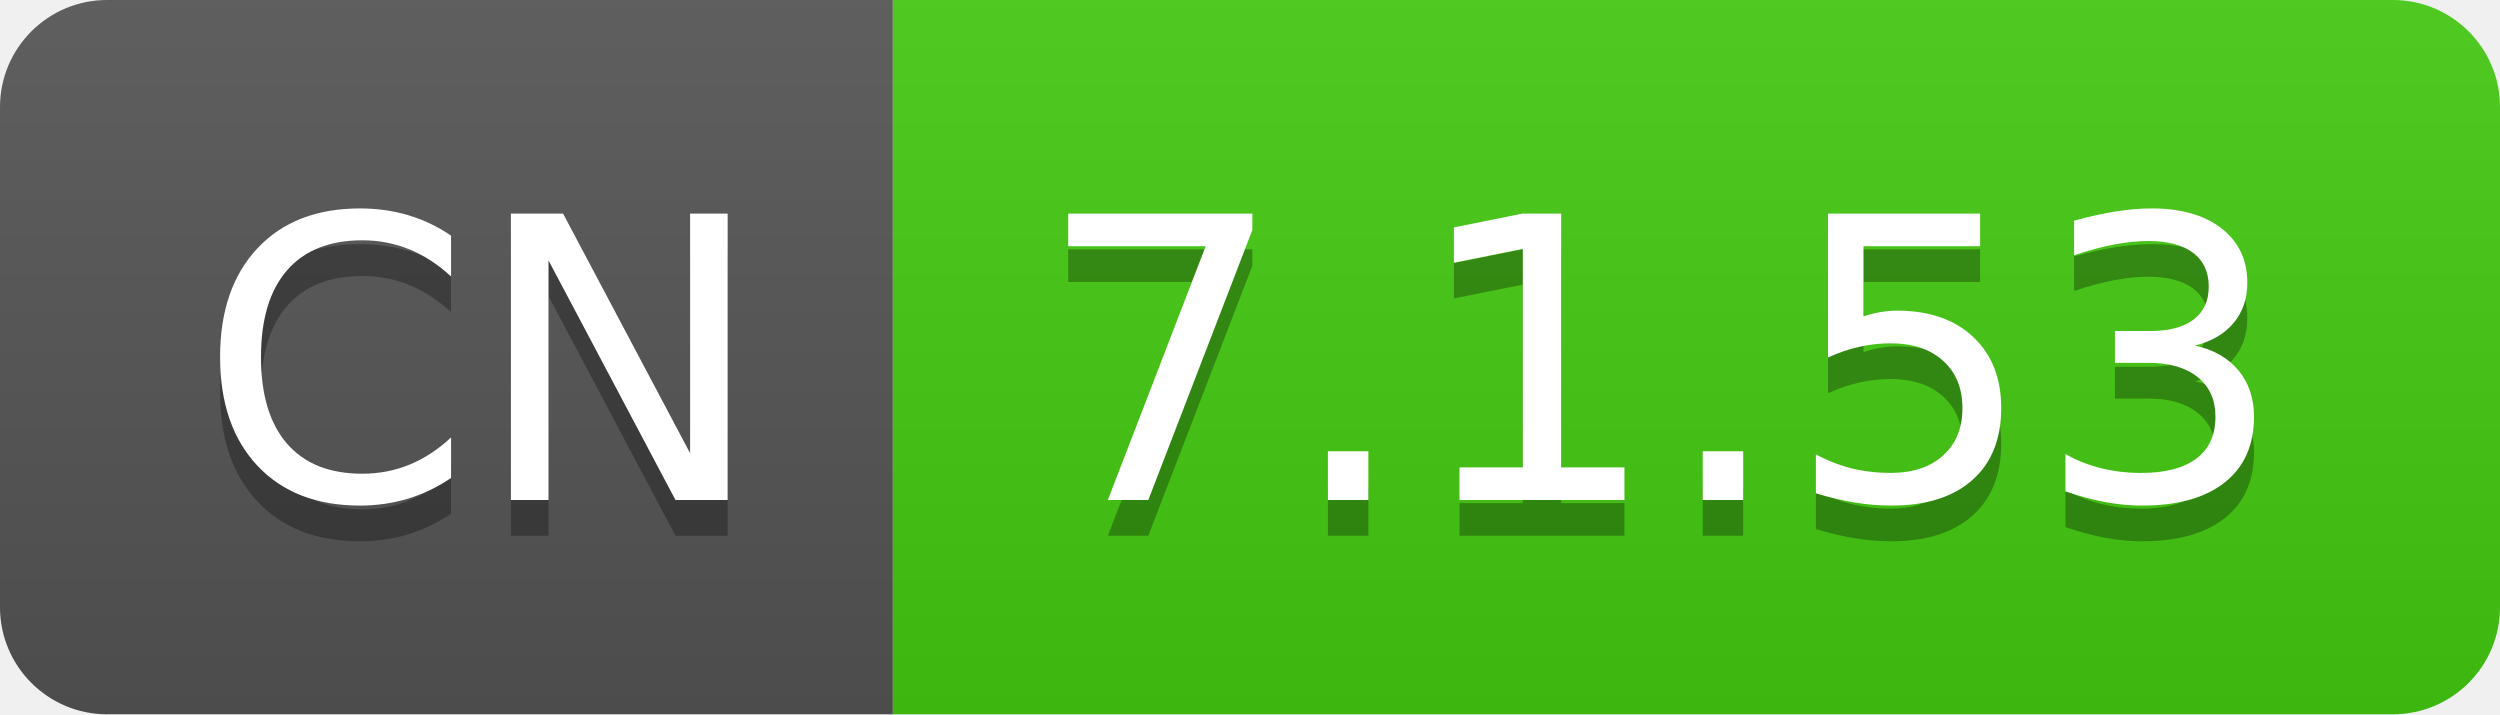
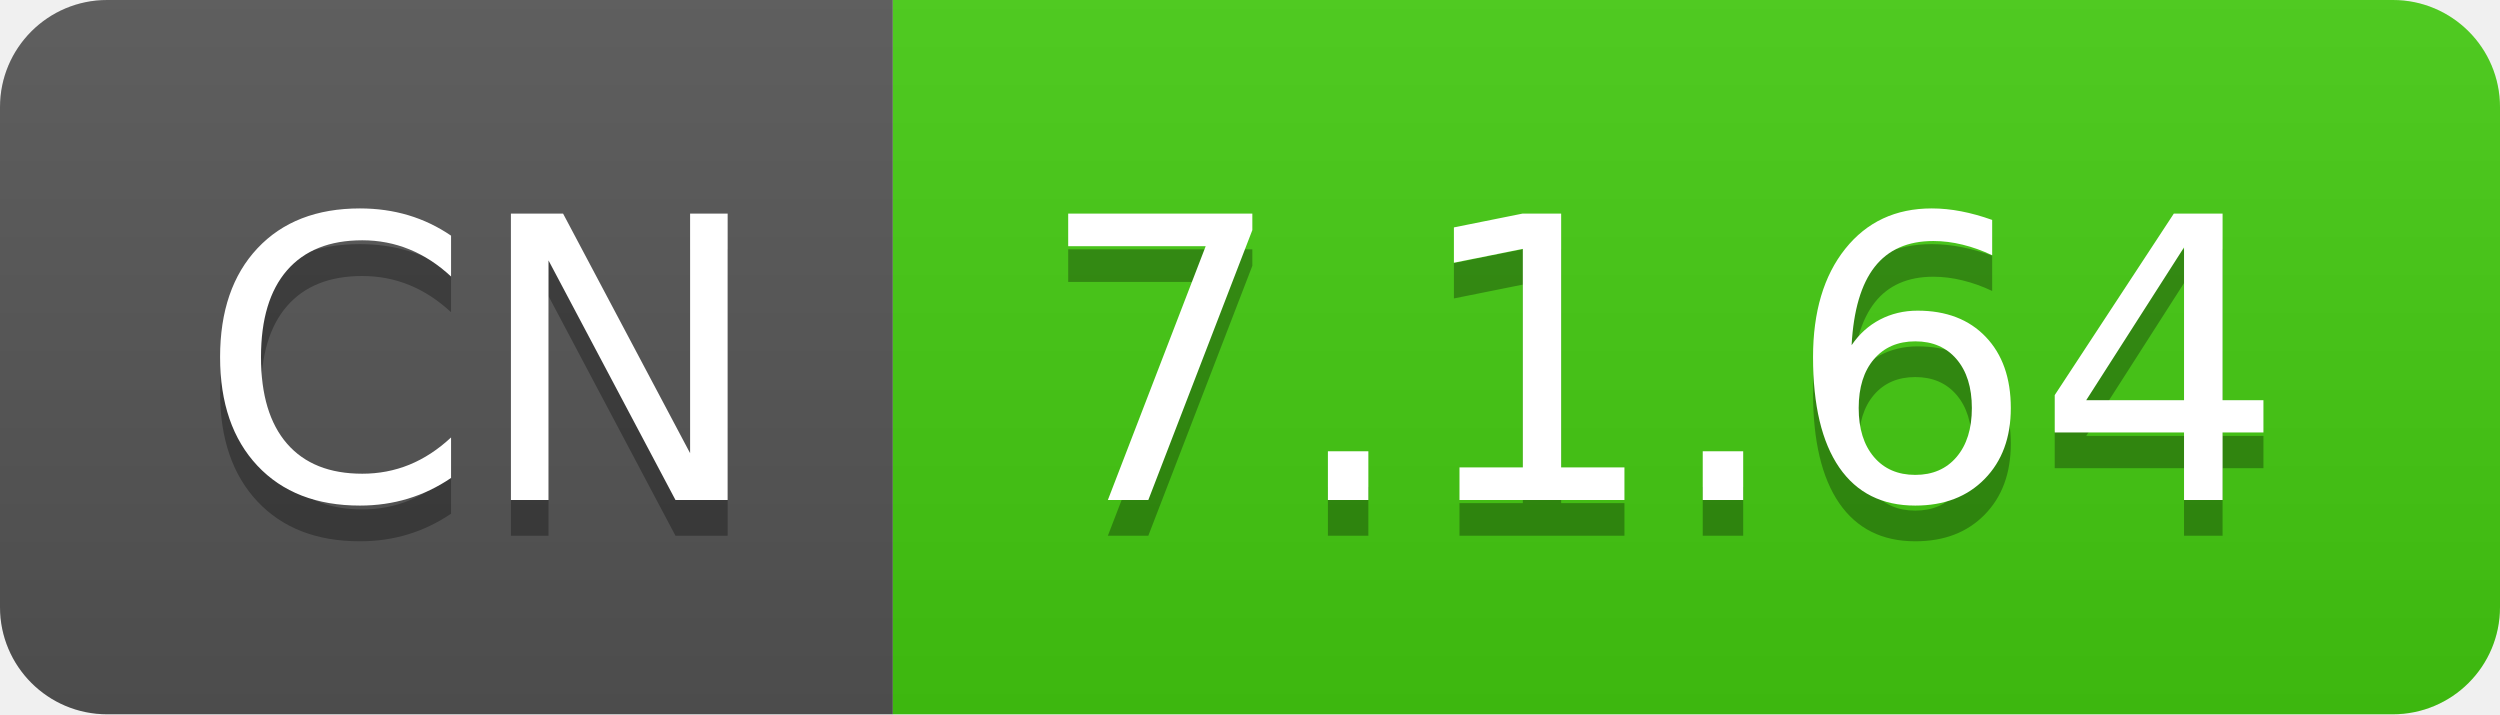
- <svg xmlns="http://www.w3.org/2000/svg" width="70" height="20" role="img" aria-label="CN: 7.1.53">
+ <svg xmlns="http://www.w3.org/2000/svg" width="70" height="20" role="img" aria-label="CN: 7.1.64">
  <linearGradient id="s" x2="0" y2="100%">
    <stop offset="0" stop-color="#bbb" stop-opacity=".1" />
    <stop offset="1" stop-opacity=".1" />
  </linearGradient>
  <clipPath id="r">
    <rect width="70" height="20" rx="3" fill="#fff" />
  </clipPath>
  <g clip-path="url(#r)">
    <rect width="25" height="20" fill="#555" />
    <rect x="25" width="45" height="20" fill="#4c1" />
    <rect width="70" height="20" fill="url(#s)" />
  </g>
  <g fill="#fff" text-anchor="middle" font-family="Verdana,Geneva,DejaVu Sans,sans-serif" text-rendering="geometricPrecision" font-size="110">
    <text aria-hidden="true" x="135" y="150" fill="#010101" fill-opacity=".3" transform="scale(.1)" textLength="150">CN</text>
    <text x="135" y="140" transform="scale(.1)" fill="#fff" textLength="150">CN</text>
-     <text aria-hidden="true" x="465" y="150" fill="#010101" fill-opacity=".3" transform="scale(.1)" textLength="350">7.1.53</text>
-     <text x="465" y="140" transform="scale(.1)" fill="#fff" textLength="350">7.1.53</text>
+     <text aria-hidden="true" x="465" y="150" fill="#010101" fill-opacity=".3" transform="scale(.1)" textLength="350">7.1.64</text>
+     <text x="465" y="140" transform="scale(.1)" fill="#fff" textLength="350">7.1.64</text>
  </g>
</svg>
